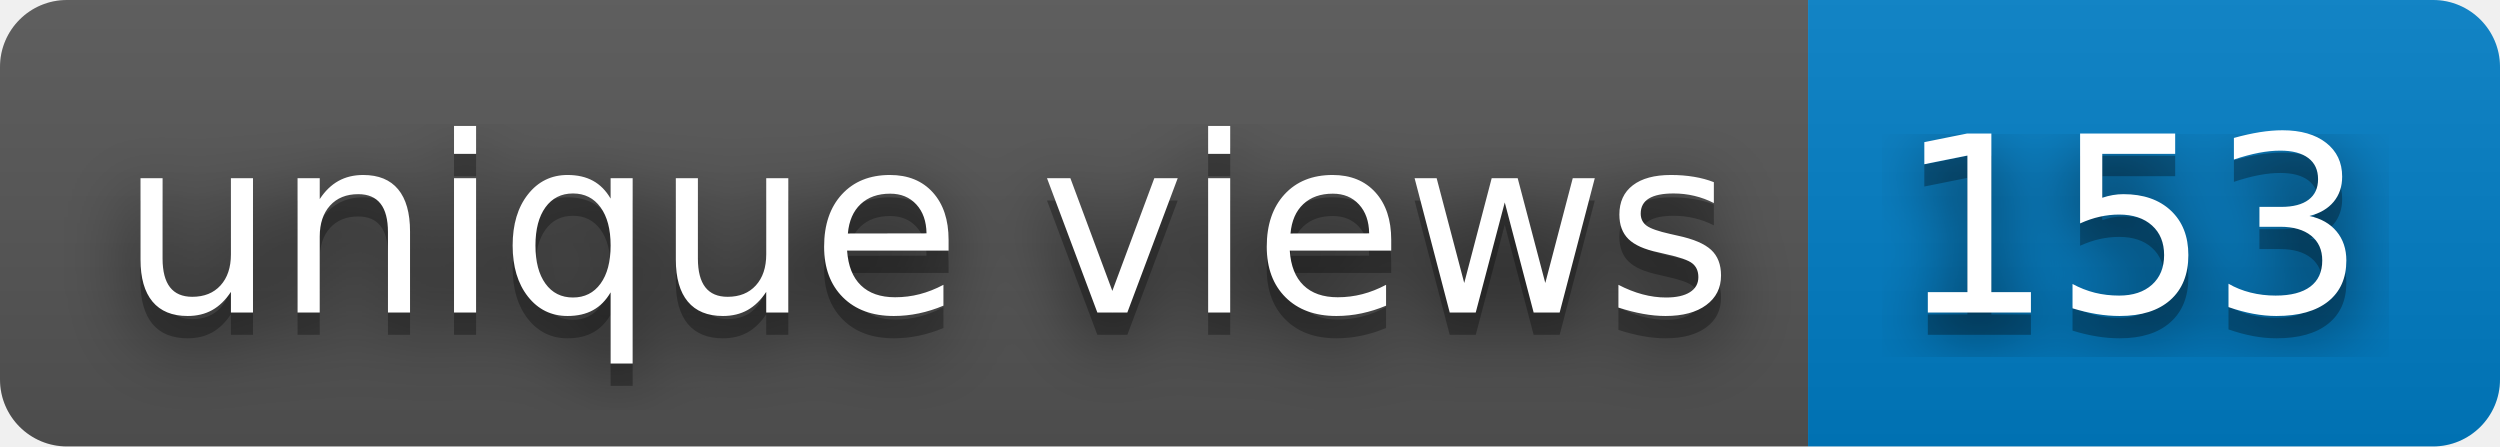
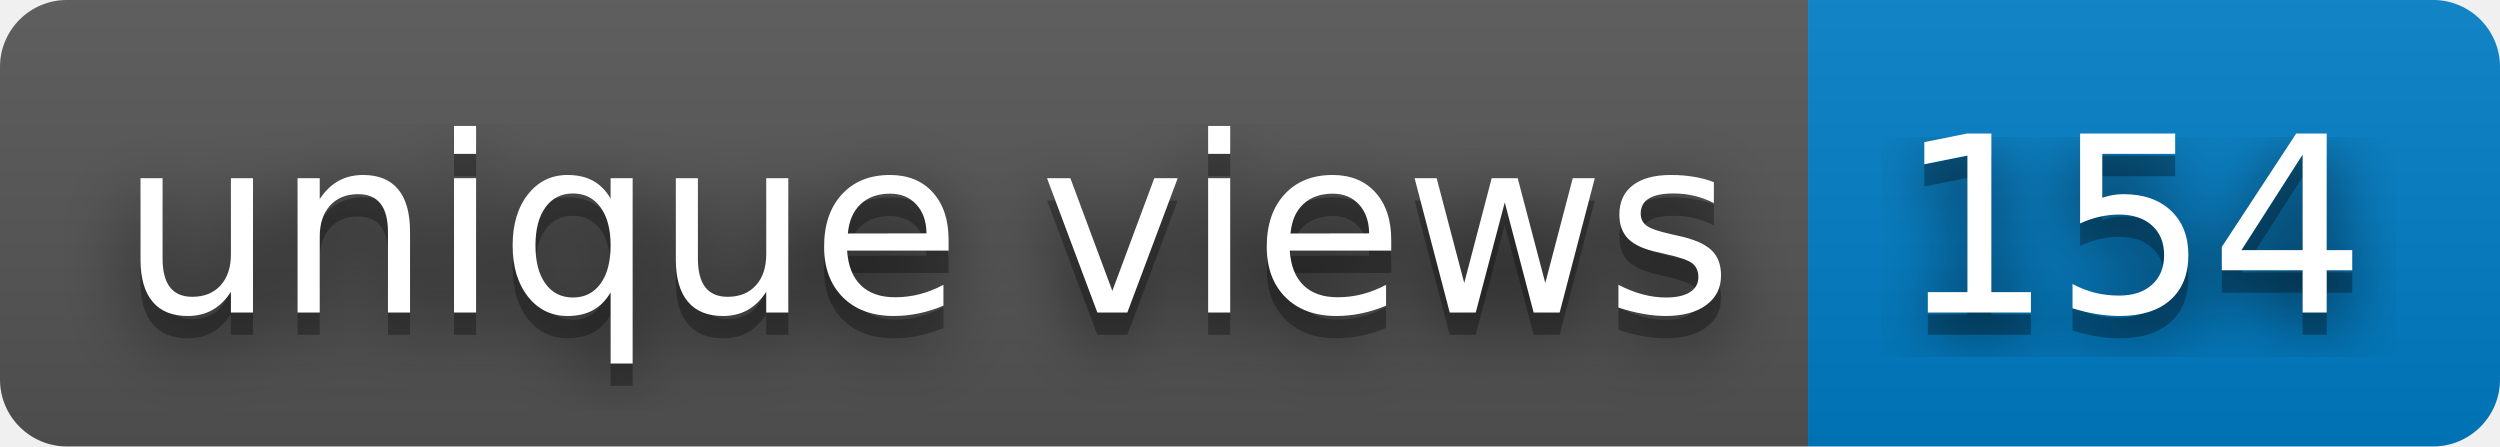
- <svg xmlns="http://www.w3.org/2000/svg" width="112" height="20" role="img" aria-label="unique views: 153">
+ <svg xmlns="http://www.w3.org/2000/svg" width="112" height="20" role="img" aria-label="unique views: 154">
  <filter id="blur">
    <feGaussianBlur stdDeviation="16" />
  </filter>
  <linearGradient id="s" x2="0" y2="100%">
    <stop offset="0" stop-color="#bbb" stop-opacity=".1" />
    <stop offset="1" stop-opacity=".1" />
  </linearGradient>
  <clipPath id="r">
    <rect width="112" height="20" rx="3" />
  </clipPath>
  <g clip-path="url(#r)">
    <rect width="81" height="20" fill="#555" />
    <rect x="81" width="31" height="20" fill="#007ec6" />
    <rect width="112" height="20" fill="url(#s)" />
  </g>
  <g fill="#fff" text-anchor="middle" font-family="Verdana,Geneva,DejaVu Sans,sans-serif" text-rendering="geometricPrecision" font-size="110">
    <g transform="scale(.1)">
      <g aria-hidden="true" fill="#010101">
        <text x="415" y="150" fill-opacity=".8" filter="url(#blur)" textLength="710">unique views</text>
        <text x="415" y="150" fill-opacity=".3" textLength="710">unique views</text>
      </g>
      <text x="415" y="140" textLength="710">unique views</text>
    </g>
    <g transform="scale(.1)">
      <g aria-hidden="true" fill="#010101">
-         <text x="955" y="150" fill-opacity=".8" filter="url(#blur)" textLength="210">153</text>
-         <text x="955" y="150" fill-opacity=".3" textLength="210">153</text>
+         <text x="955" y="150" fill-opacity=".8" filter="url(#blur)" textLength="210">154</text>
+         <text x="955" y="150" fill-opacity=".3" textLength="210">154</text>
      </g>
-       <text x="955" y="140" textLength="210">153</text>
+       <text x="955" y="140" textLength="210">154</text>
    </g>
  </g>
</svg>
